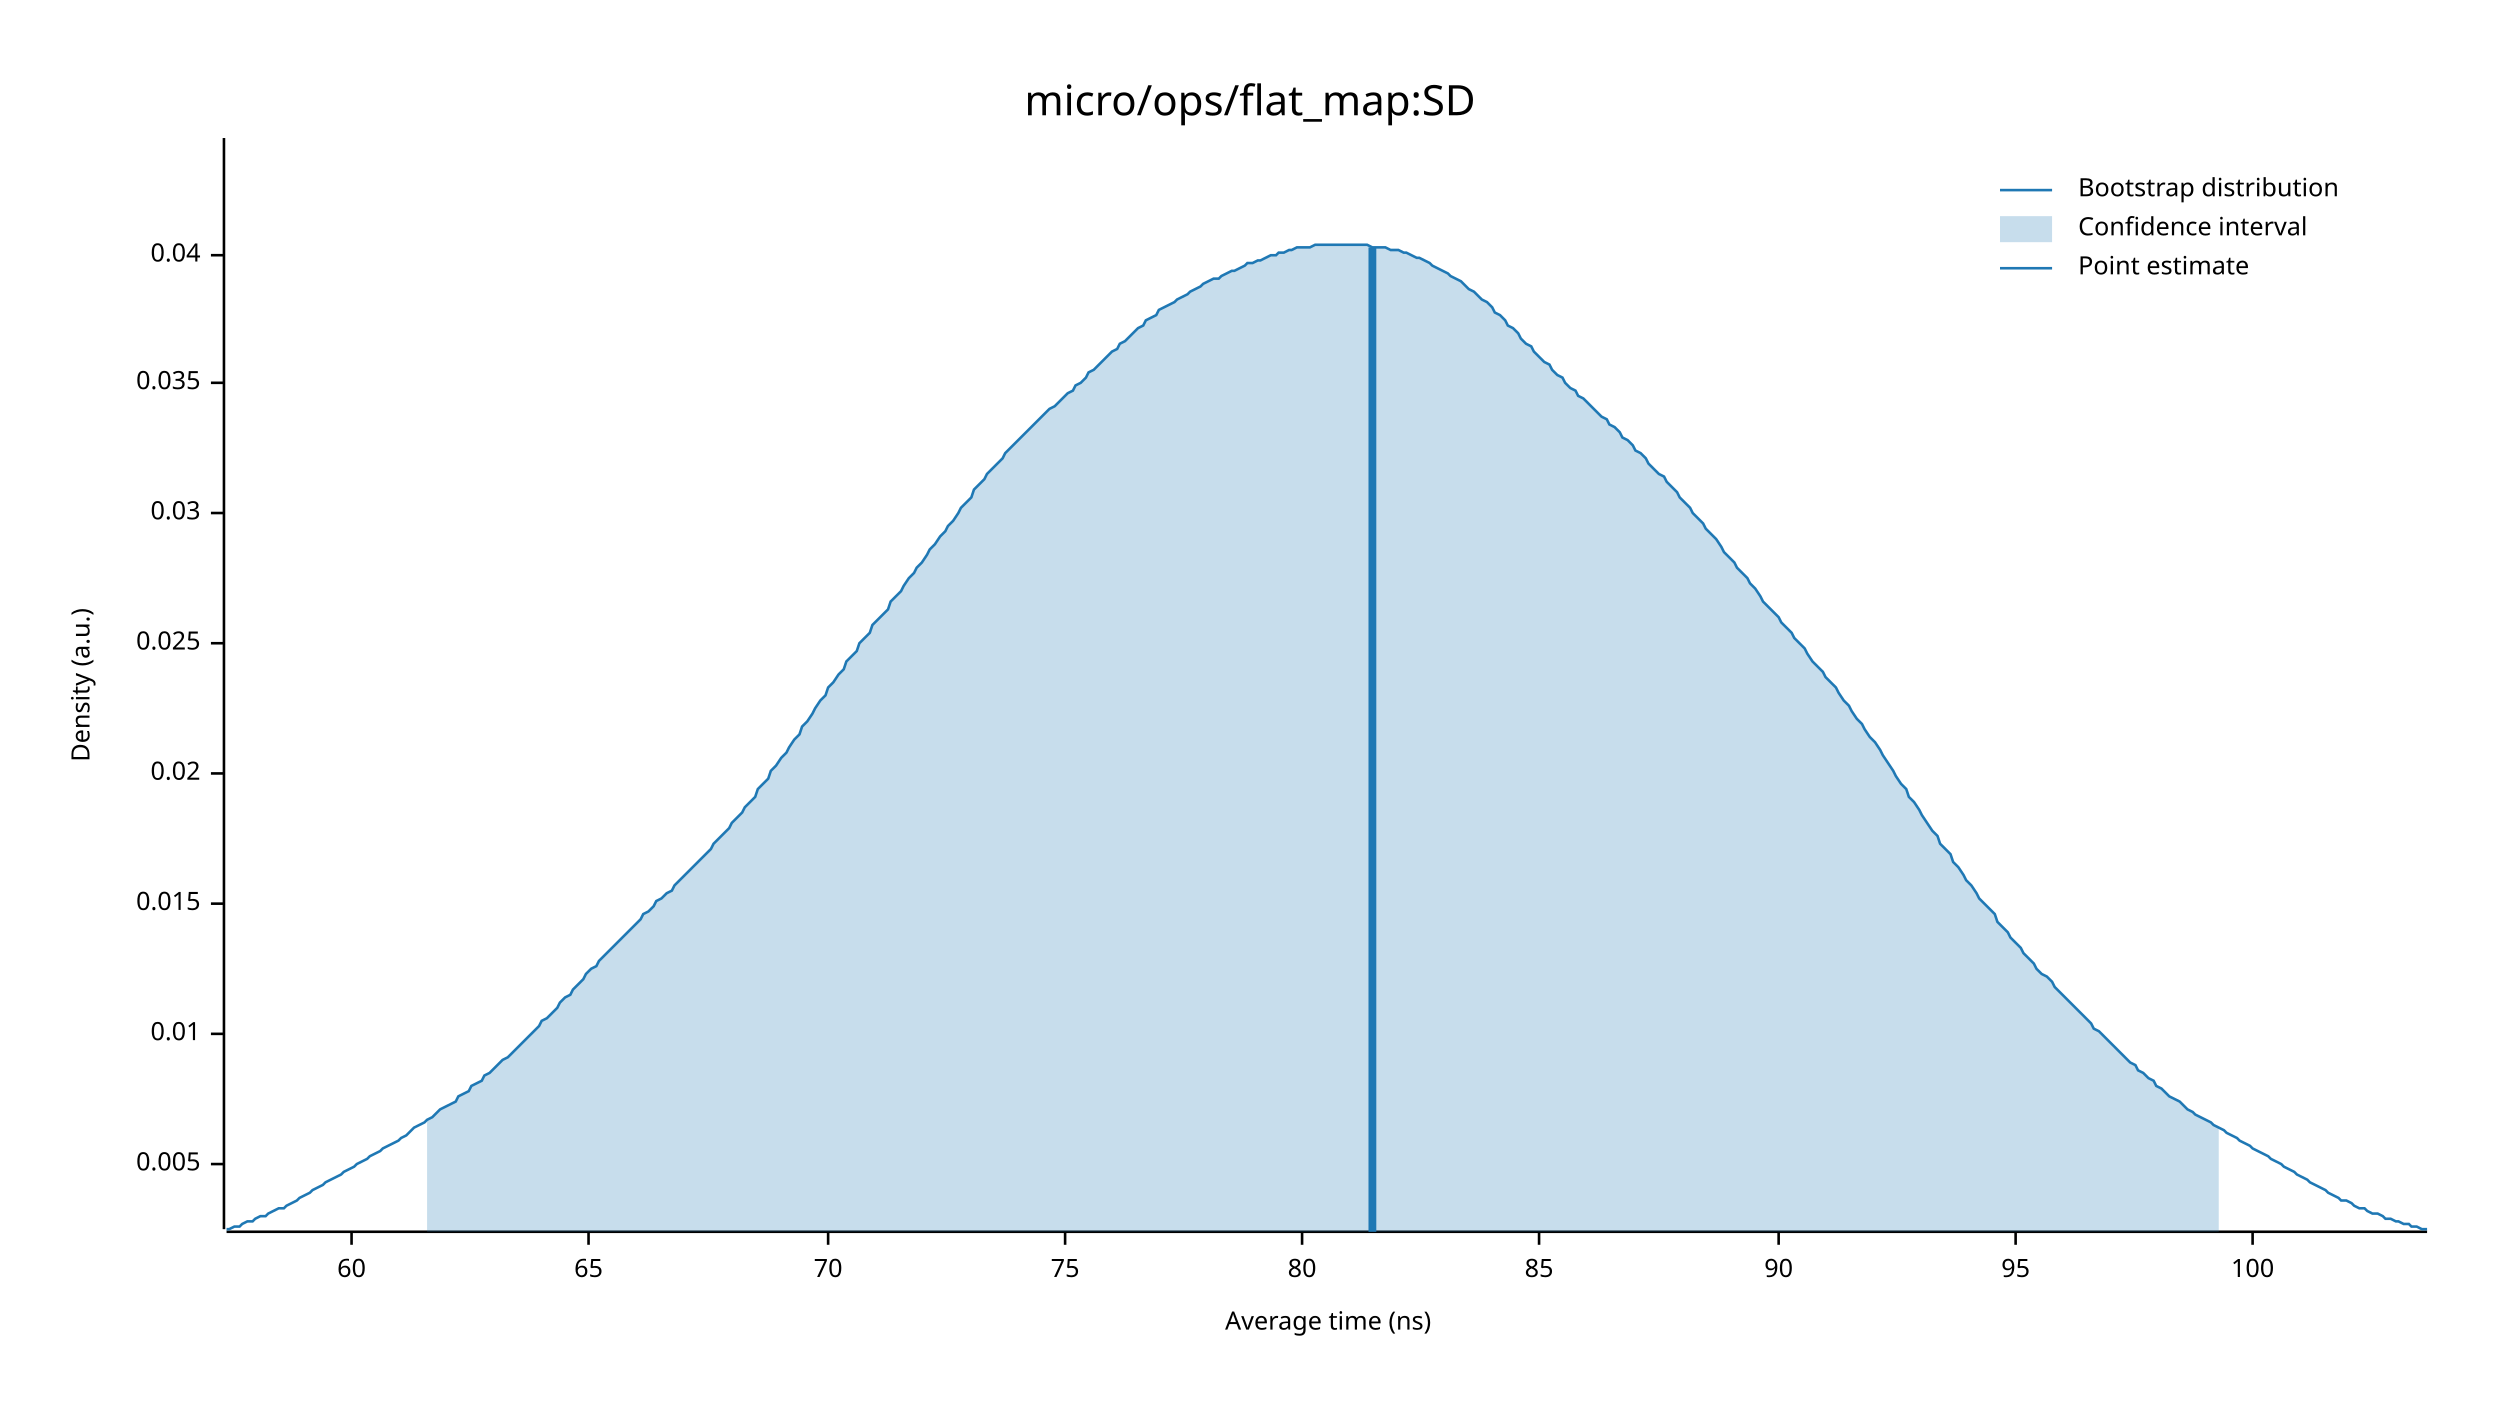
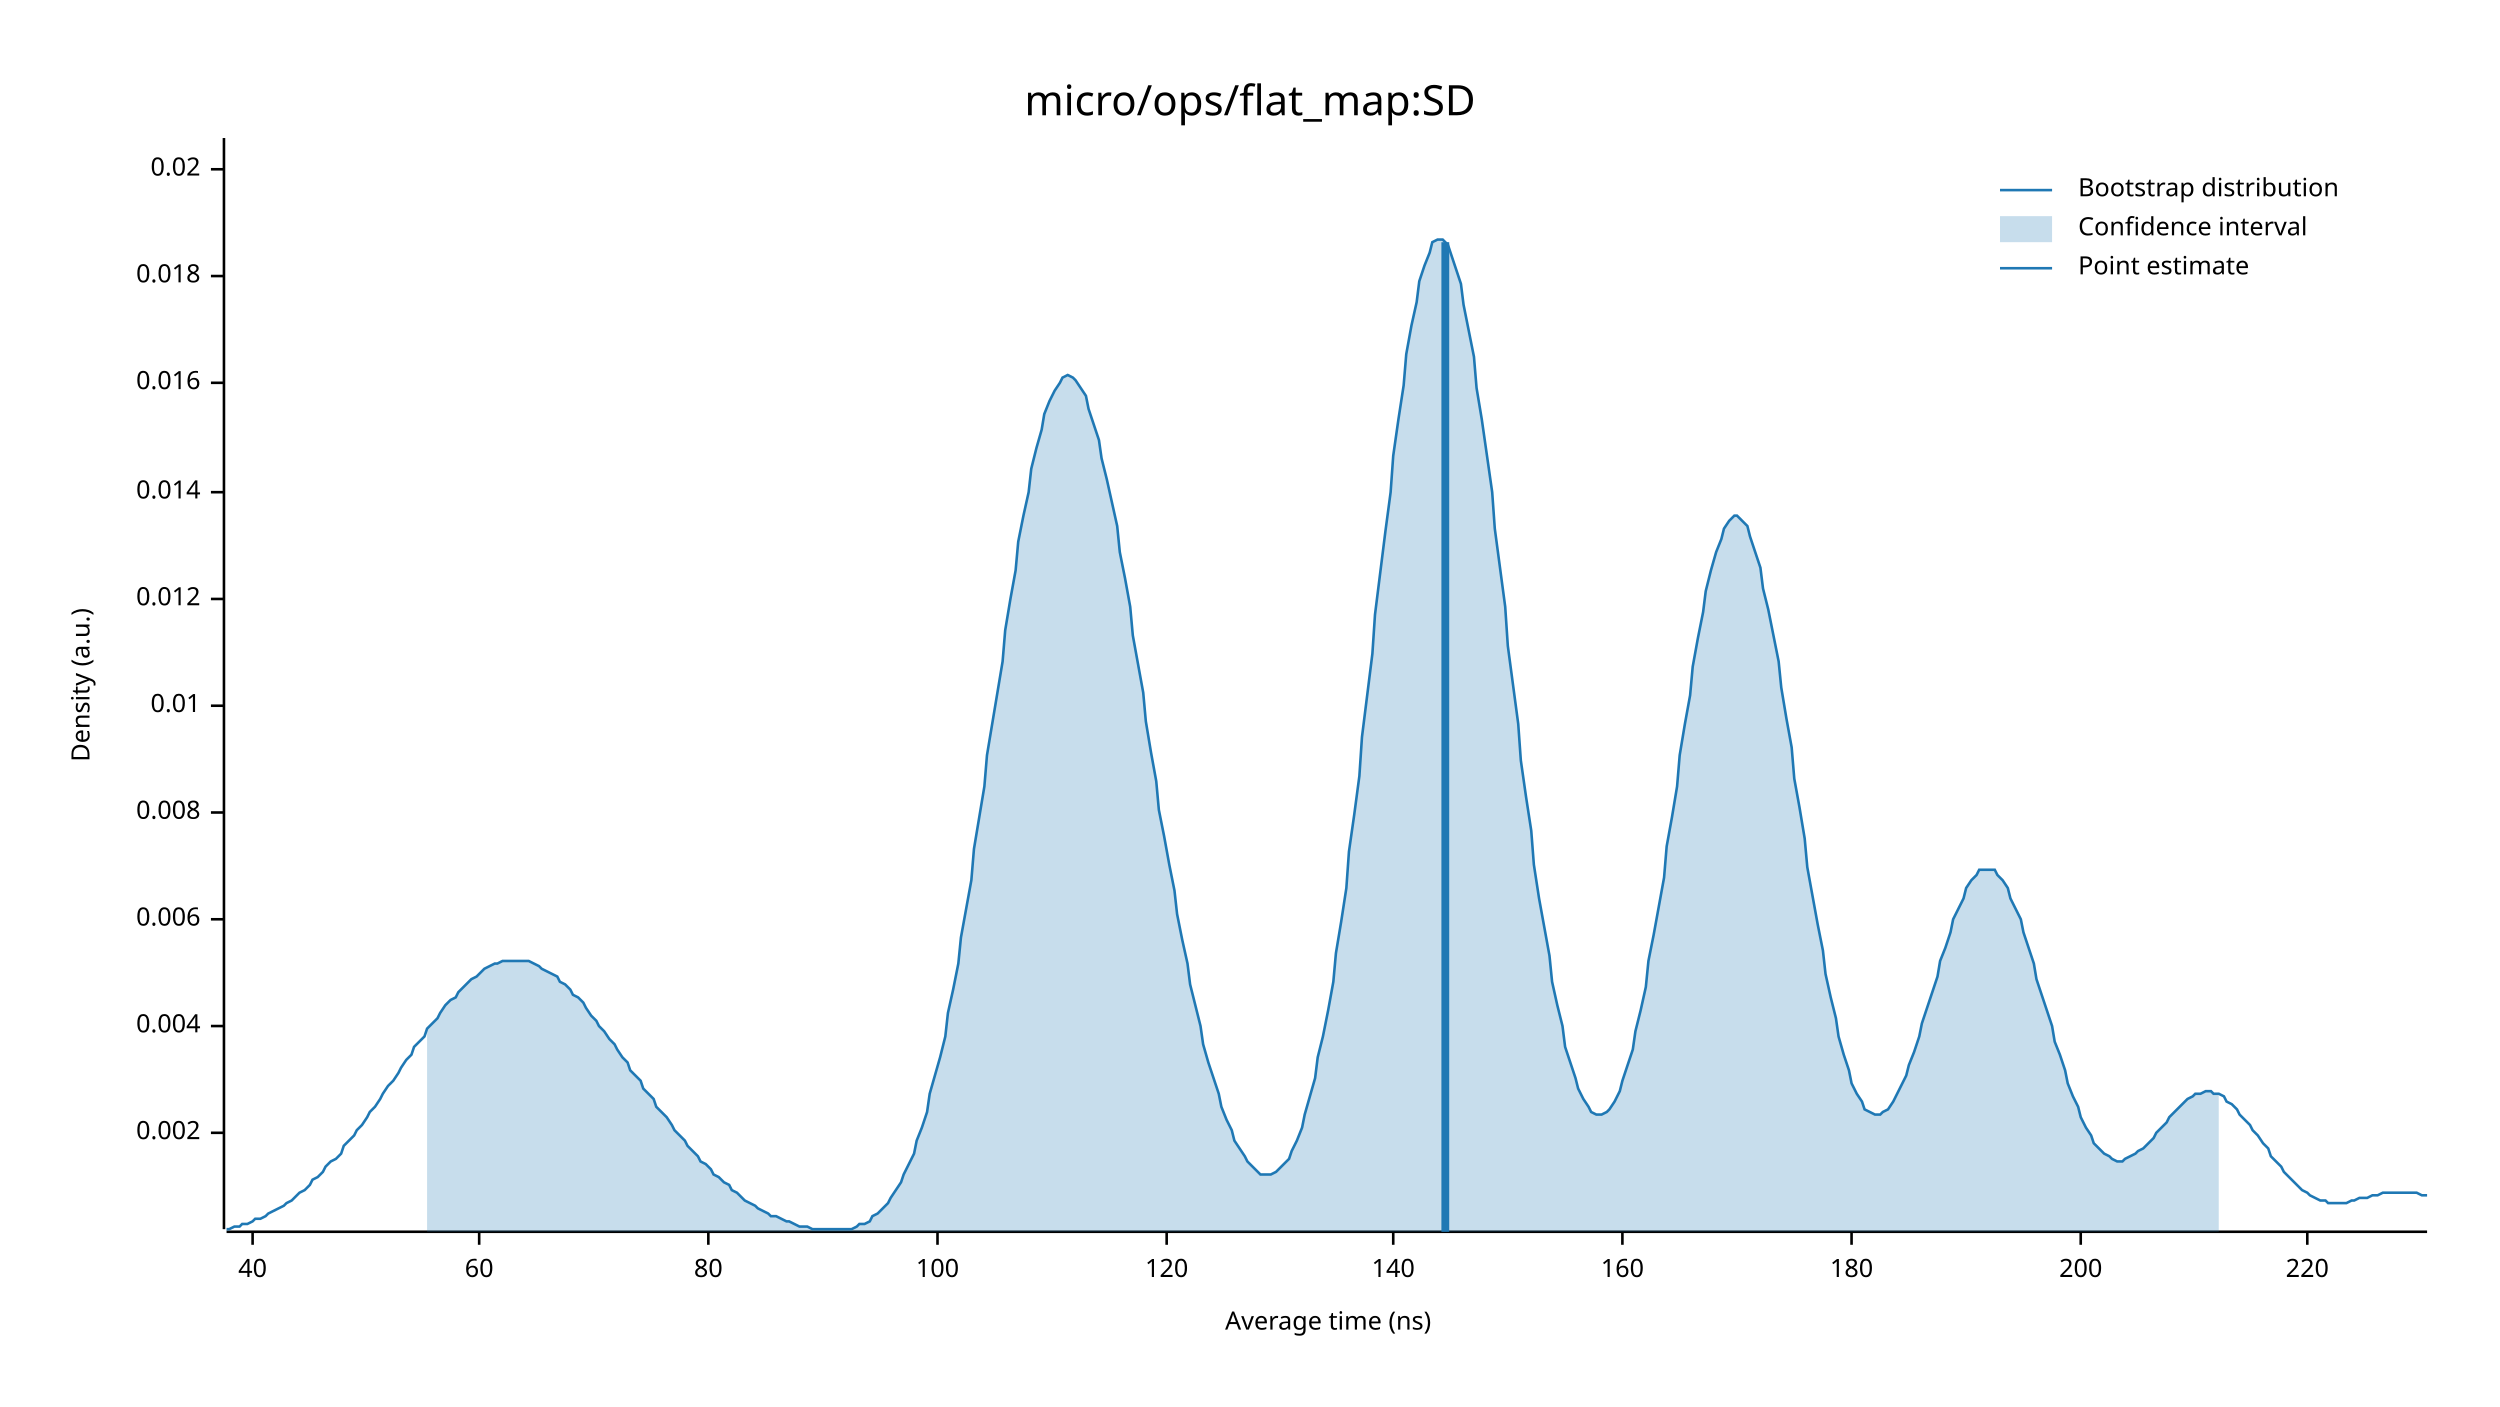
<svg xmlns="http://www.w3.org/2000/svg" width="960" height="540" viewBox="0 0 960 540">
  <text x="480" y="32" dy="0.76em" text-anchor="middle" font-family="sans-serif" font-size="16.129" opacity="1" fill="#000000">
micro/ops/flat_map:SD
</text>
  <text x="27" y="263" dy="0.76em" text-anchor="middle" font-family="sans-serif" font-size="9.677" opacity="1" fill="#000000" transform="rotate(270, 27, 263)">
Density (a.u.)
</text>
  <text x="510" y="513" dy="-0.5ex" text-anchor="middle" font-family="sans-serif" font-size="9.677" opacity="1" fill="#000000">
Average time (ns)
</text>
  <polyline fill="none" opacity="1" stroke="#000000" stroke-width="1" points="86,53 86,472 " />
-   <text x="77" y="447" dy="0.5ex" text-anchor="end" font-family="sans-serif" font-size="9.677" opacity="1" fill="#000000">
- 0.005
+   <text x="77" y="435" dy="0.5ex" text-anchor="end" font-family="sans-serif" font-size="9.677" opacity="1" fill="#000000">
+ 0.002
</text>
-   <polyline fill="none" opacity="1" stroke="#000000" stroke-width="1" points="81,447 86,447 " />
-   <text x="77" y="397" dy="0.5ex" text-anchor="end" font-family="sans-serif" font-size="9.677" opacity="1" fill="#000000">
+   <polyline fill="none" opacity="1" stroke="#000000" stroke-width="1" points="81,435 86,435 " />
+   <text x="77" y="394" dy="0.5ex" text-anchor="end" font-family="sans-serif" font-size="9.677" opacity="1" fill="#000000">
+ 0.004
+ </text>
+   <polyline fill="none" opacity="1" stroke="#000000" stroke-width="1" points="81,394 86,394 " />
+   <text x="77" y="353" dy="0.5ex" text-anchor="end" font-family="sans-serif" font-size="9.677" opacity="1" fill="#000000">
+ 0.006
+ </text>
+   <polyline fill="none" opacity="1" stroke="#000000" stroke-width="1" points="81,353 86,353 " />
+   <text x="77" y="312" dy="0.5ex" text-anchor="end" font-family="sans-serif" font-size="9.677" opacity="1" fill="#000000">
+ 0.008
+ </text>
+   <polyline fill="none" opacity="1" stroke="#000000" stroke-width="1" points="81,312 86,312 " />
+   <text x="77" y="271" dy="0.5ex" text-anchor="end" font-family="sans-serif" font-size="9.677" opacity="1" fill="#000000">
0.01
</text>
-   <polyline fill="none" opacity="1" stroke="#000000" stroke-width="1" points="81,397 86,397 " />
-   <text x="77" y="347" dy="0.5ex" text-anchor="end" font-family="sans-serif" font-size="9.677" opacity="1" fill="#000000">
- 0.015
+   <polyline fill="none" opacity="1" stroke="#000000" stroke-width="1" points="81,271 86,271 " />
+   <text x="77" y="230" dy="0.5ex" text-anchor="end" font-family="sans-serif" font-size="9.677" opacity="1" fill="#000000">
+ 0.012
</text>
-   <polyline fill="none" opacity="1" stroke="#000000" stroke-width="1" points="81,347 86,347 " />
-   <text x="77" y="297" dy="0.5ex" text-anchor="end" font-family="sans-serif" font-size="9.677" opacity="1" fill="#000000">
+   <polyline fill="none" opacity="1" stroke="#000000" stroke-width="1" points="81,230 86,230 " />
+   <text x="77" y="189" dy="0.5ex" text-anchor="end" font-family="sans-serif" font-size="9.677" opacity="1" fill="#000000">
+ 0.014
+ </text>
+   <polyline fill="none" opacity="1" stroke="#000000" stroke-width="1" points="81,189 86,189 " />
+   <text x="77" y="147" dy="0.5ex" text-anchor="end" font-family="sans-serif" font-size="9.677" opacity="1" fill="#000000">
+ 0.016
+ </text>
+   <polyline fill="none" opacity="1" stroke="#000000" stroke-width="1" points="81,147 86,147 " />
+   <text x="77" y="106" dy="0.5ex" text-anchor="end" font-family="sans-serif" font-size="9.677" opacity="1" fill="#000000">
+ 0.018
+ </text>
+   <polyline fill="none" opacity="1" stroke="#000000" stroke-width="1" points="81,106 86,106 " />
+   <text x="77" y="65" dy="0.5ex" text-anchor="end" font-family="sans-serif" font-size="9.677" opacity="1" fill="#000000">
0.02
</text>
-   <polyline fill="none" opacity="1" stroke="#000000" stroke-width="1" points="81,297 86,297 " />
-   <text x="77" y="247" dy="0.5ex" text-anchor="end" font-family="sans-serif" font-size="9.677" opacity="1" fill="#000000">
- 0.025
+   <polyline fill="none" opacity="1" stroke="#000000" stroke-width="1" points="81,65 86,65 " />
+   <polyline fill="none" opacity="1" stroke="#000000" stroke-width="1" points="87,473 932,473 " />
+   <text x="97" y="483" dy="0.76em" text-anchor="middle" font-family="sans-serif" font-size="9.677" opacity="1" fill="#000000">
+ 40
</text>
-   <polyline fill="none" opacity="1" stroke="#000000" stroke-width="1" points="81,247 86,247 " />
-   <text x="77" y="197" dy="0.5ex" text-anchor="end" font-family="sans-serif" font-size="9.677" opacity="1" fill="#000000">
- 0.03
- </text>
-   <polyline fill="none" opacity="1" stroke="#000000" stroke-width="1" points="81,197 86,197 " />
-   <text x="77" y="147" dy="0.5ex" text-anchor="end" font-family="sans-serif" font-size="9.677" opacity="1" fill="#000000">
- 0.035
- </text>
-   <polyline fill="none" opacity="1" stroke="#000000" stroke-width="1" points="81,147 86,147 " />
-   <text x="77" y="98" dy="0.5ex" text-anchor="end" font-family="sans-serif" font-size="9.677" opacity="1" fill="#000000">
- 0.04
- </text>
-   <polyline fill="none" opacity="1" stroke="#000000" stroke-width="1" points="81,98 86,98 " />
-   <polyline fill="none" opacity="1" stroke="#000000" stroke-width="1" points="87,473 932,473 " />
-   <text x="135" y="483" dy="0.76em" text-anchor="middle" font-family="sans-serif" font-size="9.677" opacity="1" fill="#000000">
+   <polyline fill="none" opacity="1" stroke="#000000" stroke-width="1" points="97,473 97,478 " />
+   <text x="184" y="483" dy="0.76em" text-anchor="middle" font-family="sans-serif" font-size="9.677" opacity="1" fill="#000000">
60
</text>
-   <polyline fill="none" opacity="1" stroke="#000000" stroke-width="1" points="135,473 135,478 " />
-   <text x="226" y="483" dy="0.76em" text-anchor="middle" font-family="sans-serif" font-size="9.677" opacity="1" fill="#000000">
- 65
- </text>
-   <polyline fill="none" opacity="1" stroke="#000000" stroke-width="1" points="226,473 226,478 " />
-   <text x="318" y="483" dy="0.76em" text-anchor="middle" font-family="sans-serif" font-size="9.677" opacity="1" fill="#000000">
- 70
- </text>
-   <polyline fill="none" opacity="1" stroke="#000000" stroke-width="1" points="318,473 318,478 " />
-   <text x="409" y="483" dy="0.76em" text-anchor="middle" font-family="sans-serif" font-size="9.677" opacity="1" fill="#000000">
- 75
- </text>
-   <polyline fill="none" opacity="1" stroke="#000000" stroke-width="1" points="409,473 409,478 " />
-   <text x="500" y="483" dy="0.76em" text-anchor="middle" font-family="sans-serif" font-size="9.677" opacity="1" fill="#000000">
+   <polyline fill="none" opacity="1" stroke="#000000" stroke-width="1" points="184,473 184,478 " />
+   <text x="272" y="483" dy="0.76em" text-anchor="middle" font-family="sans-serif" font-size="9.677" opacity="1" fill="#000000">
80
</text>
-   <polyline fill="none" opacity="1" stroke="#000000" stroke-width="1" points="500,473 500,478 " />
-   <text x="591" y="483" dy="0.76em" text-anchor="middle" font-family="sans-serif" font-size="9.677" opacity="1" fill="#000000">
- 85
- </text>
-   <polyline fill="none" opacity="1" stroke="#000000" stroke-width="1" points="591,473 591,478 " />
-   <text x="683" y="483" dy="0.76em" text-anchor="middle" font-family="sans-serif" font-size="9.677" opacity="1" fill="#000000">
- 90
- </text>
-   <polyline fill="none" opacity="1" stroke="#000000" stroke-width="1" points="683,473 683,478 " />
-   <text x="774" y="483" dy="0.76em" text-anchor="middle" font-family="sans-serif" font-size="9.677" opacity="1" fill="#000000">
- 95
- </text>
-   <polyline fill="none" opacity="1" stroke="#000000" stroke-width="1" points="774,473 774,478 " />
-   <text x="865" y="483" dy="0.76em" text-anchor="middle" font-family="sans-serif" font-size="9.677" opacity="1" fill="#000000">
+   <polyline fill="none" opacity="1" stroke="#000000" stroke-width="1" points="272,473 272,478 " />
+   <text x="360" y="483" dy="0.76em" text-anchor="middle" font-family="sans-serif" font-size="9.677" opacity="1" fill="#000000">
100
</text>
-   <polyline fill="none" opacity="1" stroke="#000000" stroke-width="1" points="865,473 865,478 " />
-   <polyline fill="none" opacity="1" stroke="#1F78B4" stroke-width="1" points="87,472 88,472 90,471 92,471 93,470 95,469 97,469 98,468 100,467 102,467 103,466 105,465 107,464 109,464 110,463 112,462 114,461 115,460 117,459 119,458 120,457 122,456 124,455 125,454 127,453 129,452 131,451 132,450 134,449 136,448 137,447 139,446 141,445 142,444 144,443 146,442 147,441 149,440 151,439 153,438 154,437 156,436 158,434 159,433 161,432 163,431 164,430 166,429 168,427 169,426 171,425 173,424 175,423 176,421 178,420 180,419 181,417 183,416 185,415 186,413 188,412 190,410 191,409 193,407 195,406 197,404 198,403 200,401 202,399 203,398 205,396 207,394 208,392 210,391 212,389 214,387 215,385 217,383 219,382 220,380 222,378 224,376 225,374 227,372 229,371 230,369 232,367 234,365 236,363 237,362 239,360 241,358 242,357 244,355 246,353 247,351 249,350 251,348 252,346 254,345 256,343 258,342 259,340 261,338 263,336 264,335 266,333 268,331 269,330 271,328 273,326 274,324 276,322 278,320 280,318 281,316 283,314 285,312 286,310 288,308 290,306 291,303 293,301 295,299 296,296 298,294 300,291 302,289 303,287 305,284 307,282 308,279 310,277 312,274 313,272 315,269 317,267 318,264 320,262 322,259 324,257 325,254 327,252 329,250 330,247 332,245 334,243 335,240 337,238 339,236 341,234 342,231 344,229 346,227 347,225 349,222 351,220 352,218 354,216 356,213 357,211 359,209 361,206 363,204 364,202 366,200 368,197 369,195 371,193 373,191 374,188 376,186 378,184 379,182 381,180 383,178 385,176 386,174 388,172 390,170 391,169 393,167 395,165 396,164 398,162 400,160 401,159 403,157 405,156 407,154 408,153 410,151 412,150 413,148 415,147 417,145 418,143 420,142 422,140 423,139 425,137 427,135 429,134 430,132 432,131 434,129 435,128 437,126 439,125 440,123 442,122 444,121 445,119 447,118 449,117 451,116 452,115 454,114 456,113 457,112 459,111 461,110 462,109 464,108 466,107 468,107 469,106 471,105 473,104 474,104 476,103 478,102 479,101 481,101 483,100 484,100 486,99 488,98 490,98 491,97 493,97 495,96 496,96 498,95 500,95 501,95 503,95 505,94 506,94 508,94 510,94 512,94 513,94 515,94 517,94 518,94 520,94 522,94 523,94 525,94 527,95 528,95 530,95 532,95 534,96 535,96 537,96 539,97 540,97 542,98 544,99 545,99 547,100 549,101 550,102 552,103 554,104 556,105 557,106 559,107 561,108 562,109 564,111 566,112 567,113 569,115 571,116 573,118 574,120 576,121 578,123 579,125 581,126 583,128 584,130 586,132 588,133 589,135 591,137 593,139 595,140 596,142 598,144 600,145 601,147 603,149 605,150 606,152 608,153 610,155 611,156 613,158 615,160 617,161 618,163 620,164 622,166 623,168 625,169 627,171 628,173 630,174 632,176 633,178 635,180 637,182 639,183 640,185 642,187 644,189 645,191 647,193 649,195 650,197 652,199 654,201 655,203 657,205 659,207 661,210 662,212 664,214 666,216 667,218 669,220 671,222 672,224 674,226 676,229 677,231 679,233 681,235 683,237 684,239 686,241 688,243 689,245 691,247 693,249 694,251 696,254 698,256 700,258 701,260 703,262 705,264 706,266 708,269 710,271 711,273 713,276 715,278 716,280 718,283 720,285 722,288 723,290 725,293 727,296 728,298 730,301 732,303 733,306 735,308 737,311 738,313 740,316 742,319 744,321 745,324 747,326 749,328 750,331 752,333 754,336 755,338 757,340 759,343 760,345 762,347 764,349 766,351 767,354 769,356 771,358 772,360 774,362 776,364 777,366 779,368 781,370 782,372 784,374 786,375 788,377 789,379 791,381 793,383 794,384 796,386 798,388 799,389 801,391 803,393 804,395 806,396 808,398 810,400 811,401 813,403 815,405 816,406 818,408 820,409 821,411 823,412 825,414 827,415 828,417 830,418 832,420 833,421 835,422 837,423 838,424 840,426 842,427 843,428 845,429 847,430 849,431 850,432 852,433 854,434 855,435 857,436 859,437 860,438 862,439 864,440 865,441 867,442 869,443 871,444 872,445 874,446 876,447 877,448 879,449 881,450 882,451 884,452 886,453 887,454 889,455 891,456 893,457 894,458 896,459 898,460 899,461 901,461 903,462 904,463 906,464 908,464 909,465 911,466 913,466 915,467 916,468 918,468 920,469 921,469 923,470 925,470 926,471 928,471 930,472 932,472 " />
-   <polygon opacity="0.25" fill="#1F78B4" points="164,430 166,429 168,427 169,426 171,425 173,424 175,423 176,421 178,420 180,419 181,417 183,416 185,415 186,413 188,412 190,410 191,409 193,407 195,406 197,404 198,403 200,401 202,399 203,398 205,396 207,394 208,392 210,391 212,389 214,387 215,385 217,383 219,382 220,380 222,378 224,376 225,374 227,372 229,371 230,369 232,367 234,365 236,363 237,362 239,360 241,358 242,357 244,355 246,353 247,351 249,350 251,348 252,346 254,345 256,343 258,342 259,340 261,338 263,336 264,335 266,333 268,331 269,330 271,328 273,326 274,324 276,322 278,320 280,318 281,316 283,314 285,312 286,310 288,308 290,306 291,303 293,301 295,299 296,296 298,294 300,291 302,289 303,287 305,284 307,282 308,279 310,277 312,274 313,272 315,269 317,267 318,264 320,262 322,259 324,257 325,254 327,252 329,250 330,247 332,245 334,243 335,240 337,238 339,236 341,234 342,231 344,229 346,227 347,225 349,222 351,220 352,218 354,216 356,213 357,211 359,209 361,206 363,204 364,202 366,200 368,197 369,195 371,193 373,191 374,188 376,186 378,184 379,182 381,180 383,178 385,176 386,174 388,172 390,170 391,169 393,167 395,165 396,164 398,162 400,160 401,159 403,157 405,156 407,154 408,153 410,151 412,150 413,148 415,147 417,145 418,143 420,142 422,140 423,139 425,137 427,135 429,134 430,132 432,131 434,129 435,128 437,126 439,125 440,123 442,122 444,121 445,119 447,118 449,117 451,116 452,115 454,114 456,113 457,112 459,111 461,110 462,109 464,108 466,107 468,107 469,106 471,105 473,104 474,104 476,103 478,102 479,101 481,101 483,100 484,100 486,99 488,98 490,98 491,97 493,97 495,96 496,96 498,95 500,95 501,95 503,95 505,94 506,94 508,94 510,94 512,94 513,94 515,94 517,94 518,94 520,94 522,94 523,94 525,94 527,95 528,95 530,95 532,95 534,96 535,96 537,96 539,97 540,97 542,98 544,99 545,99 547,100 549,101 550,102 552,103 554,104 556,105 557,106 559,107 561,108 562,109 564,111 566,112 567,113 569,115 571,116 573,118 574,120 576,121 578,123 579,125 581,126 583,128 584,130 586,132 588,133 589,135 591,137 593,139 595,140 596,142 598,144 600,145 601,147 603,149 605,150 606,152 608,153 610,155 611,156 613,158 615,160 617,161 618,163 620,164 622,166 623,168 625,169 627,171 628,173 630,174 632,176 633,178 635,180 637,182 639,183 640,185 642,187 644,189 645,191 647,193 649,195 650,197 652,199 654,201 655,203 657,205 659,207 661,210 662,212 664,214 666,216 667,218 669,220 671,222 672,224 674,226 676,229 677,231 679,233 681,235 683,237 684,239 686,241 688,243 689,245 691,247 693,249 694,251 696,254 698,256 700,258 701,260 703,262 705,264 706,266 708,269 710,271 711,273 713,276 715,278 716,280 718,283 720,285 722,288 723,290 725,293 727,296 728,298 730,301 732,303 733,306 735,308 737,311 738,313 740,316 742,319 744,321 745,324 747,326 749,328 750,331 752,333 754,336 755,338 757,340 759,343 760,345 762,347 764,349 766,351 767,354 769,356 771,358 772,360 774,362 776,364 777,366 779,368 781,370 782,372 784,374 786,375 788,377 789,379 791,381 793,383 794,384 796,386 798,388 799,389 801,391 803,393 804,395 806,396 808,398 810,400 811,401 813,403 815,405 816,406 818,408 820,409 821,411 823,412 825,414 827,415 828,417 830,418 832,420 833,421 835,422 837,423 838,424 840,426 842,427 843,428 845,429 847,430 849,431 850,432 852,433 852,473 164,473 " />
-   <polyline fill="none" opacity="1" stroke="#1F78B4" stroke-width="3" points="527,473 527,95 " />
+   <polyline fill="none" opacity="1" stroke="#000000" stroke-width="1" points="360,473 360,478 " />
+   <text x="448" y="483" dy="0.76em" text-anchor="middle" font-family="sans-serif" font-size="9.677" opacity="1" fill="#000000">
+ 120
+ </text>
+   <polyline fill="none" opacity="1" stroke="#000000" stroke-width="1" points="448,473 448,478 " />
+   <text x="535" y="483" dy="0.76em" text-anchor="middle" font-family="sans-serif" font-size="9.677" opacity="1" fill="#000000">
+ 140
+ </text>
+   <polyline fill="none" opacity="1" stroke="#000000" stroke-width="1" points="535,473 535,478 " />
+   <text x="623" y="483" dy="0.76em" text-anchor="middle" font-family="sans-serif" font-size="9.677" opacity="1" fill="#000000">
+ 160
+ </text>
+   <polyline fill="none" opacity="1" stroke="#000000" stroke-width="1" points="623,473 623,478 " />
+   <text x="711" y="483" dy="0.76em" text-anchor="middle" font-family="sans-serif" font-size="9.677" opacity="1" fill="#000000">
+ 180
+ </text>
+   <polyline fill="none" opacity="1" stroke="#000000" stroke-width="1" points="711,473 711,478 " />
+   <text x="799" y="483" dy="0.76em" text-anchor="middle" font-family="sans-serif" font-size="9.677" opacity="1" fill="#000000">
+ 200
+ </text>
+   <polyline fill="none" opacity="1" stroke="#000000" stroke-width="1" points="799,473 799,478 " />
+   <text x="886" y="483" dy="0.76em" text-anchor="middle" font-family="sans-serif" font-size="9.677" opacity="1" fill="#000000">
+ 220
+ </text>
+   <polyline fill="none" opacity="1" stroke="#000000" stroke-width="1" points="886,473 886,478 " />
+   <polyline fill="none" opacity="1" stroke="#1F78B4" stroke-width="1" points="87,472 88,472 90,471 92,471 93,470 95,470 97,469 98,468 100,468 102,467 103,466 105,465 107,464 109,463 110,462 112,461 114,459 115,458 117,457 119,455 120,453 122,452 124,450 125,448 127,446 129,445 131,443 132,440 134,438 136,436 137,434 139,432 141,429 142,427 144,425 146,422 147,420 149,417 151,415 153,412 154,410 156,407 158,405 159,402 161,400 163,398 164,395 166,393 168,391 169,389 171,386 173,384 175,383 176,381 178,379 180,377 181,376 183,375 185,373 186,372 188,371 190,370 191,370 193,369 195,369 197,369 198,369 200,369 202,369 203,369 205,370 207,371 208,372 210,373 212,374 214,375 215,377 217,378 219,380 220,382 222,383 224,385 225,387 227,390 229,392 230,394 232,396 234,399 236,401 237,403 239,406 241,408 242,411 244,413 246,415 247,418 249,420 251,422 252,425 254,427 256,429 258,432 259,434 261,436 263,438 264,440 266,442 268,444 269,446 271,447 273,449 274,451 276,452 278,454 280,455 281,457 283,458 285,460 286,461 288,462 290,463 291,464 293,465 295,466 296,467 298,467 300,468 302,469 303,469 305,470 307,471 308,471 310,471 312,472 313,472 315,472 317,472 318,472 320,472 322,472 324,472 325,472 327,472 329,471 330,470 332,470 334,469 335,467 337,466 339,464 341,462 342,460 344,457 346,454 347,451 349,447 351,443 352,438 354,433 356,427 357,420 359,413 361,406 363,398 364,389 366,380 368,370 369,360 371,349 373,338 374,326 376,314 378,302 379,290 381,278 383,266 385,254 386,242 388,230 390,219 391,208 393,198 395,189 396,180 398,172 400,165 401,159 403,154 405,150 407,147 408,145 410,144 412,145 413,146 415,149 417,152 418,157 420,163 422,169 423,176 425,184 427,193 429,202 430,212 432,222 434,233 435,244 437,255 439,266 440,277 442,289 444,300 445,311 447,321 449,332 451,342 452,351 454,361 456,370 457,378 459,386 461,394 462,401 464,408 466,414 468,420 469,425 471,430 473,434 474,438 476,441 478,444 479,446 481,448 483,450 484,451 486,451 488,451 490,450 491,449 493,447 495,445 496,442 498,438 500,433 501,428 503,421 505,414 506,406 508,398 510,388 512,377 513,366 515,354 517,341 518,327 520,313 522,298 523,283 525,267 527,251 528,236 530,220 532,204 534,189 535,175 537,161 539,148 540,136 542,125 544,116 545,108 547,102 549,97 550,93 552,92 554,92 556,94 557,97 559,103 561,109 562,117 564,127 566,137 567,149 569,161 571,175 573,189 574,203 576,218 578,233 579,248 581,263 583,278 584,292 586,306 588,319 589,332 591,345 593,356 595,367 596,377 598,386 600,394 601,402 603,408 605,414 606,418 608,422 610,425 611,427 613,428 615,428 617,427 618,426 620,423 622,419 623,415 625,409 627,403 628,396 630,388 632,379 633,369 635,359 637,348 639,337 640,325 642,314 644,302 645,290 647,278 649,267 650,256 652,245 654,235 655,227 657,219 659,212 661,207 662,203 664,200 666,198 667,198 669,200 671,202 672,206 674,212 676,218 677,226 679,234 681,244 683,254 684,264 686,276 688,287 689,299 691,310 693,322 694,333 696,344 698,355 700,365 701,374 703,383 705,391 706,398 708,405 710,411 711,416 713,420 715,423 716,426 718,427 720,428 722,428 723,427 725,426 727,423 728,421 730,417 732,413 733,409 735,404 737,398 738,393 740,387 742,381 744,375 745,369 747,364 749,358 750,353 752,349 754,345 755,341 757,338 759,336 760,334 762,334 764,334 766,334 767,336 769,338 771,341 772,345 774,349 776,353 777,358 779,364 781,370 782,376 784,382 786,388 788,394 789,400 791,405 793,411 794,416 796,421 798,425 799,429 801,433 803,436 804,439 806,441 808,443 810,444 811,445 813,446 815,446 816,445 818,444 820,443 821,442 823,441 825,439 827,437 828,435 830,433 832,431 833,429 835,427 837,425 838,424 840,422 842,421 843,420 845,420 847,419 849,419 850,420 852,420 854,421 855,423 857,424 859,426 860,428 862,430 864,432 865,434 867,436 869,439 871,441 872,444 874,446 876,448 877,450 879,452 881,454 882,455 884,457 886,458 887,459 889,460 891,461 893,461 894,462 896,462 898,462 899,462 901,462 903,461 904,461 906,460 908,460 909,460 911,459 913,459 915,458 916,458 918,458 920,458 921,458 923,458 925,458 926,458 928,458 930,459 932,459 " />
+   <polygon opacity="0.25" fill="#1F78B4" points="164,395 166,393 168,391 169,389 171,386 173,384 175,383 176,381 178,379 180,377 181,376 183,375 185,373 186,372 188,371 190,370 191,370 193,369 195,369 197,369 198,369 200,369 202,369 203,369 205,370 207,371 208,372 210,373 212,374 214,375 215,377 217,378 219,380 220,382 222,383 224,385 225,387 227,390 229,392 230,394 232,396 234,399 236,401 237,403 239,406 241,408 242,411 244,413 246,415 247,418 249,420 251,422 252,425 254,427 256,429 258,432 259,434 261,436 263,438 264,440 266,442 268,444 269,446 271,447 273,449 274,451 276,452 278,454 280,455 281,457 283,458 285,460 286,461 288,462 290,463 291,464 293,465 295,466 296,467 298,467 300,468 302,469 303,469 305,470 307,471 308,471 310,471 312,472 313,472 315,472 317,472 318,472 320,472 322,472 324,472 325,472 327,472 329,471 330,470 332,470 334,469 335,467 337,466 339,464 341,462 342,460 344,457 346,454 347,451 349,447 351,443 352,438 354,433 356,427 357,420 359,413 361,406 363,398 364,389 366,380 368,370 369,360 371,349 373,338 374,326 376,314 378,302 379,290 381,278 383,266 385,254 386,242 388,230 390,219 391,208 393,198 395,189 396,180 398,172 400,165 401,159 403,154 405,150 407,147 408,145 410,144 412,145 413,146 415,149 417,152 418,157 420,163 422,169 423,176 425,184 427,193 429,202 430,212 432,222 434,233 435,244 437,255 439,266 440,277 442,289 444,300 445,311 447,321 449,332 451,342 452,351 454,361 456,370 457,378 459,386 461,394 462,401 464,408 466,414 468,420 469,425 471,430 473,434 474,438 476,441 478,444 479,446 481,448 483,450 484,451 486,451 488,451 490,450 491,449 493,447 495,445 496,442 498,438 500,433 501,428 503,421 505,414 506,406 508,398 510,388 512,377 513,366 515,354 517,341 518,327 520,313 522,298 523,283 525,267 527,251 528,236 530,220 532,204 534,189 535,175 537,161 539,148 540,136 542,125 544,116 545,108 547,102 549,97 550,93 552,92 554,92 556,94 557,97 559,103 561,109 562,117 564,127 566,137 567,149 569,161 571,175 573,189 574,203 576,218 578,233 579,248 581,263 583,278 584,292 586,306 588,319 589,332 591,345 593,356 595,367 596,377 598,386 600,394 601,402 603,408 605,414 606,418 608,422 610,425 611,427 613,428 615,428 617,427 618,426 620,423 622,419 623,415 625,409 627,403 628,396 630,388 632,379 633,369 635,359 637,348 639,337 640,325 642,314 644,302 645,290 647,278 649,267 650,256 652,245 654,235 655,227 657,219 659,212 661,207 662,203 664,200 666,198 667,198 669,200 671,202 672,206 674,212 676,218 677,226 679,234 681,244 683,254 684,264 686,276 688,287 689,299 691,310 693,322 694,333 696,344 698,355 700,365 701,374 703,383 705,391 706,398 708,405 710,411 711,416 713,420 715,423 716,426 718,427 720,428 722,428 723,427 725,426 727,423 728,421 730,417 732,413 733,409 735,404 737,398 738,393 740,387 742,381 744,375 745,369 747,364 749,358 750,353 752,349 754,345 755,341 757,338 759,336 760,334 762,334 764,334 766,334 767,336 769,338 771,341 772,345 774,349 776,353 777,358 779,364 781,370 782,376 784,382 786,388 788,394 789,400 791,405 793,411 794,416 796,421 798,425 799,429 801,433 803,436 804,439 806,441 808,443 810,444 811,445 813,446 815,446 816,445 818,444 820,443 821,442 823,441 825,439 827,437 828,435 830,433 832,431 833,429 835,427 837,425 838,424 840,422 842,421 843,420 845,420 847,419 849,419 850,420 852,420 852,473 164,473 " />
+   <polyline fill="none" opacity="1" stroke="#1F78B4" stroke-width="3" points="555,473 555,93 " />
  <text x="798" y="68" dy="0.76em" text-anchor="start" font-family="sans-serif" font-size="9.677" opacity="1" fill="#000000">
Bootstrap distribution
</text>
  <text x="798" y="83" dy="0.76em" text-anchor="start" font-family="sans-serif" font-size="9.677" opacity="1" fill="#000000">
Confidence interval
</text>
  <text x="798" y="98" dy="0.76em" text-anchor="start" font-family="sans-serif" font-size="9.677" opacity="1" fill="#000000">
Point estimate
</text>
  <polyline fill="none" opacity="1" stroke="#1F78B4" stroke-width="1" points="768,73 788,73 " />
  <rect x="768" y="83" width="20" height="10" opacity="0.25" fill="#1F78B4" stroke="none" />
  <polyline fill="none" opacity="1" stroke="#1F78B4" stroke-width="1" points="768,103 788,103 " />
</svg>
